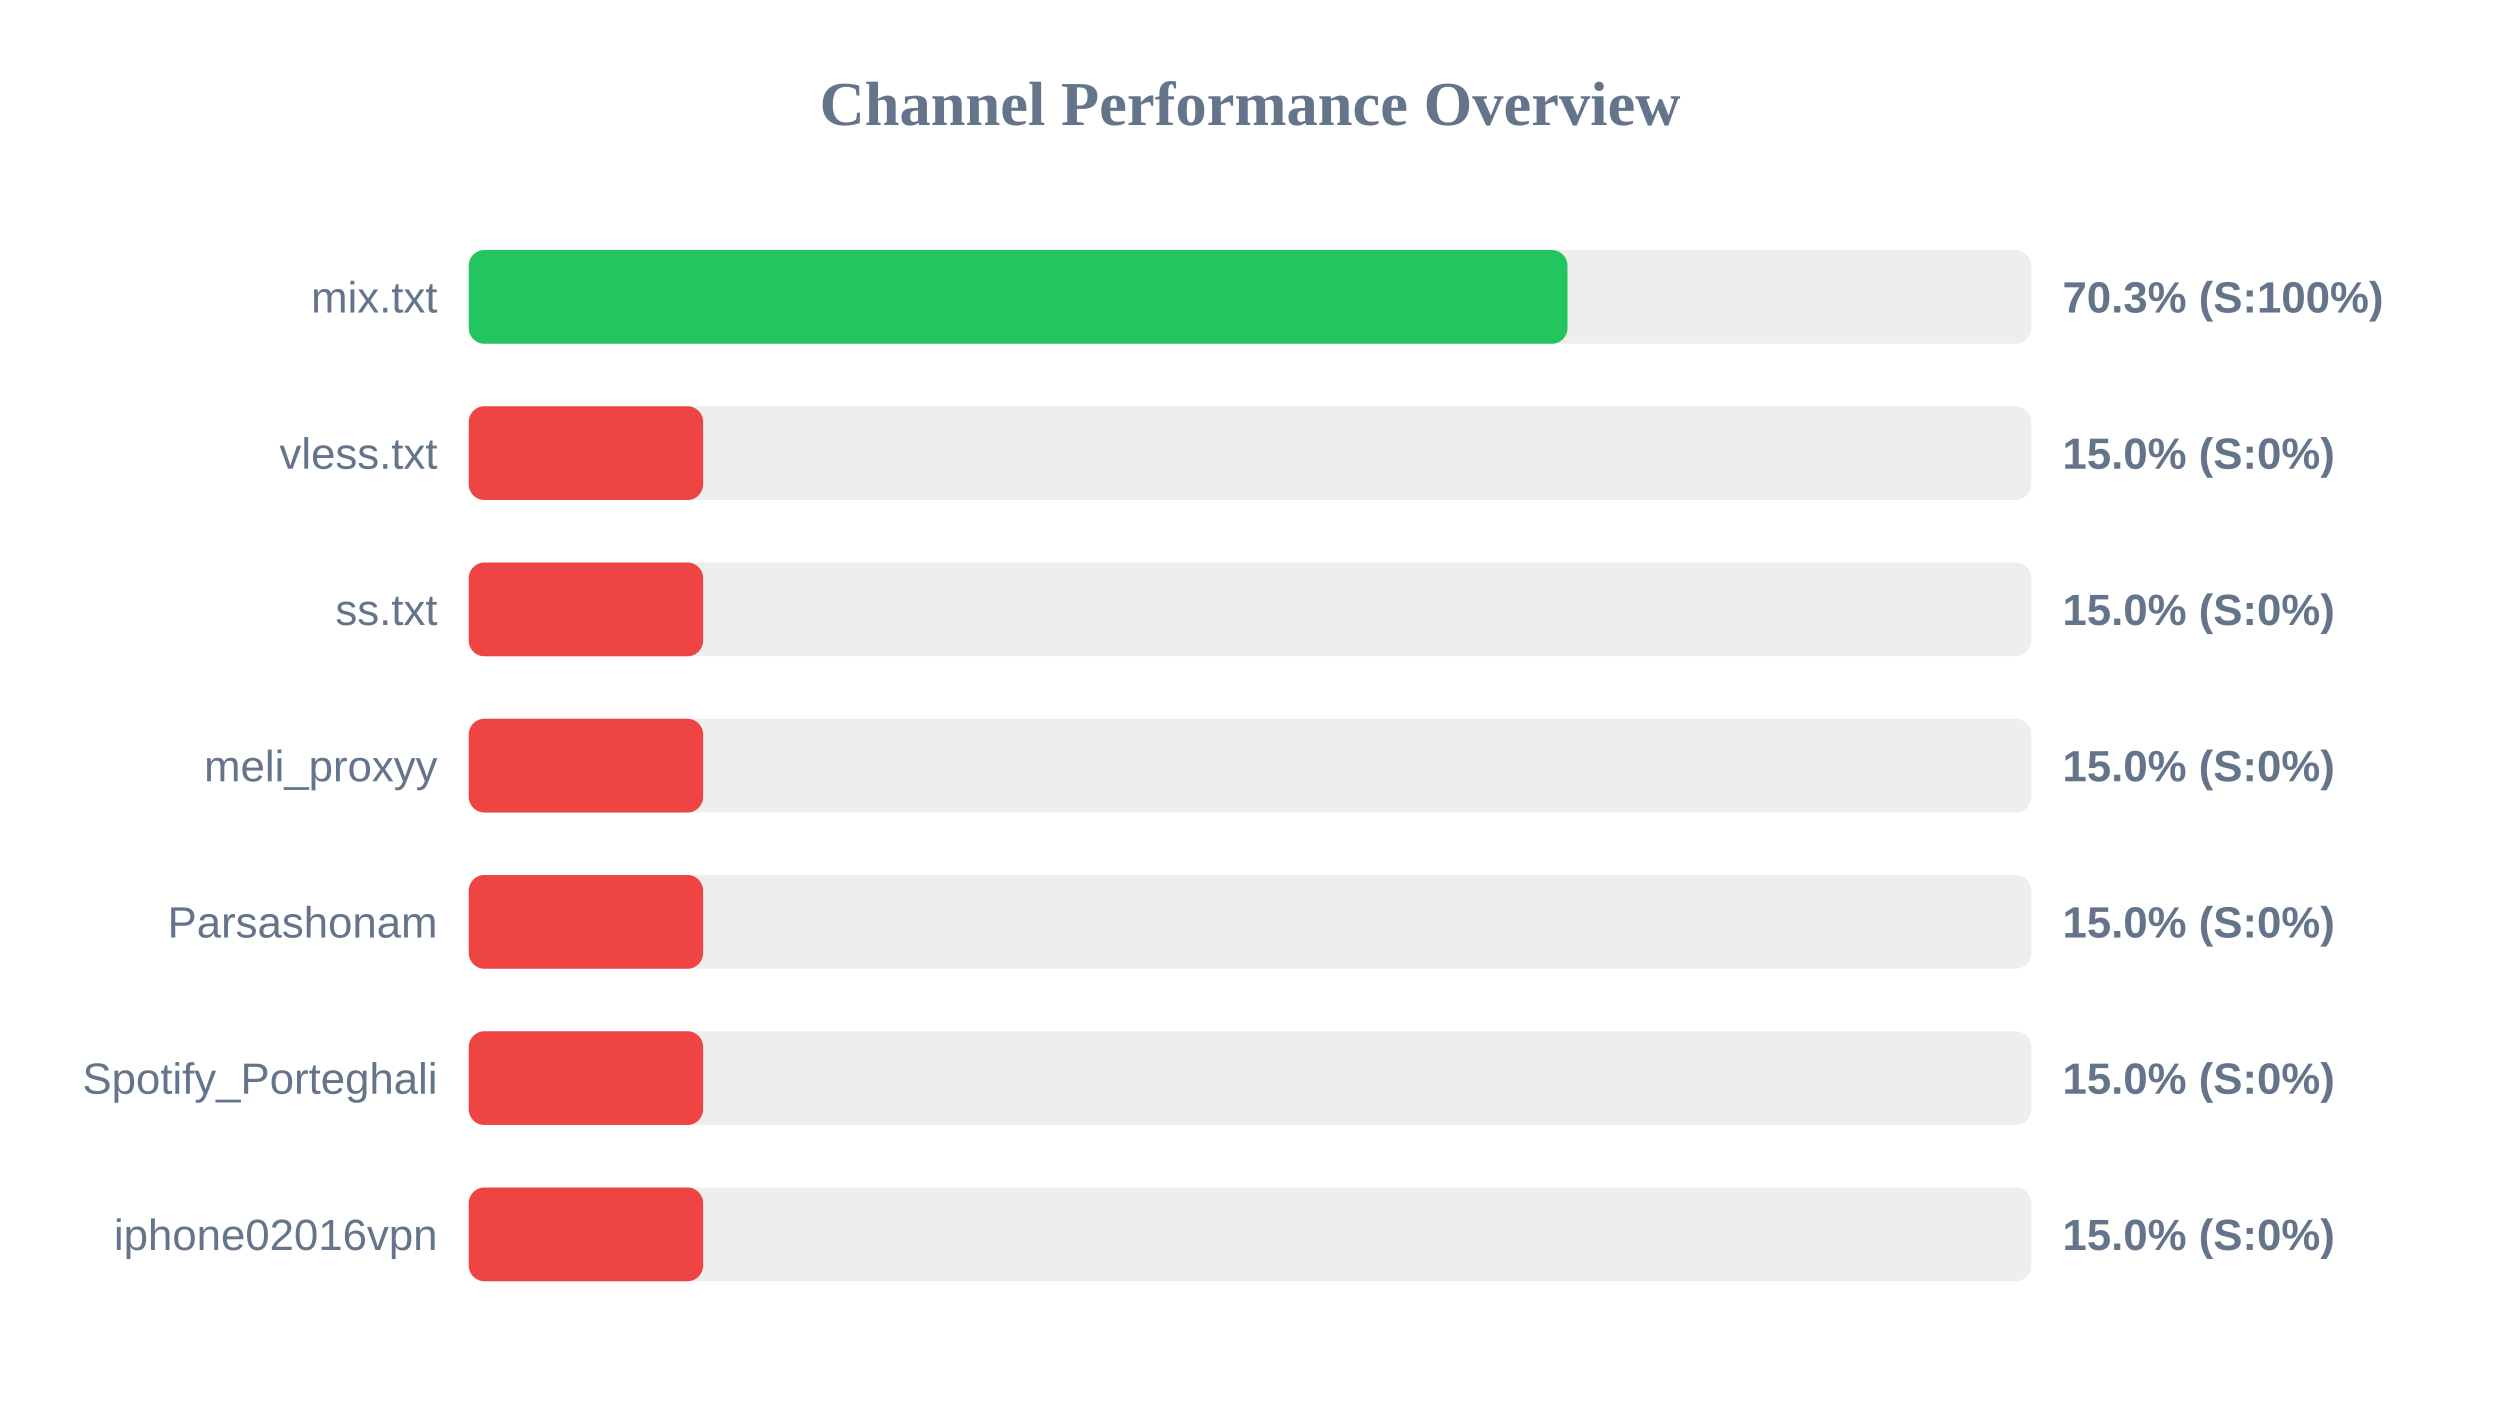
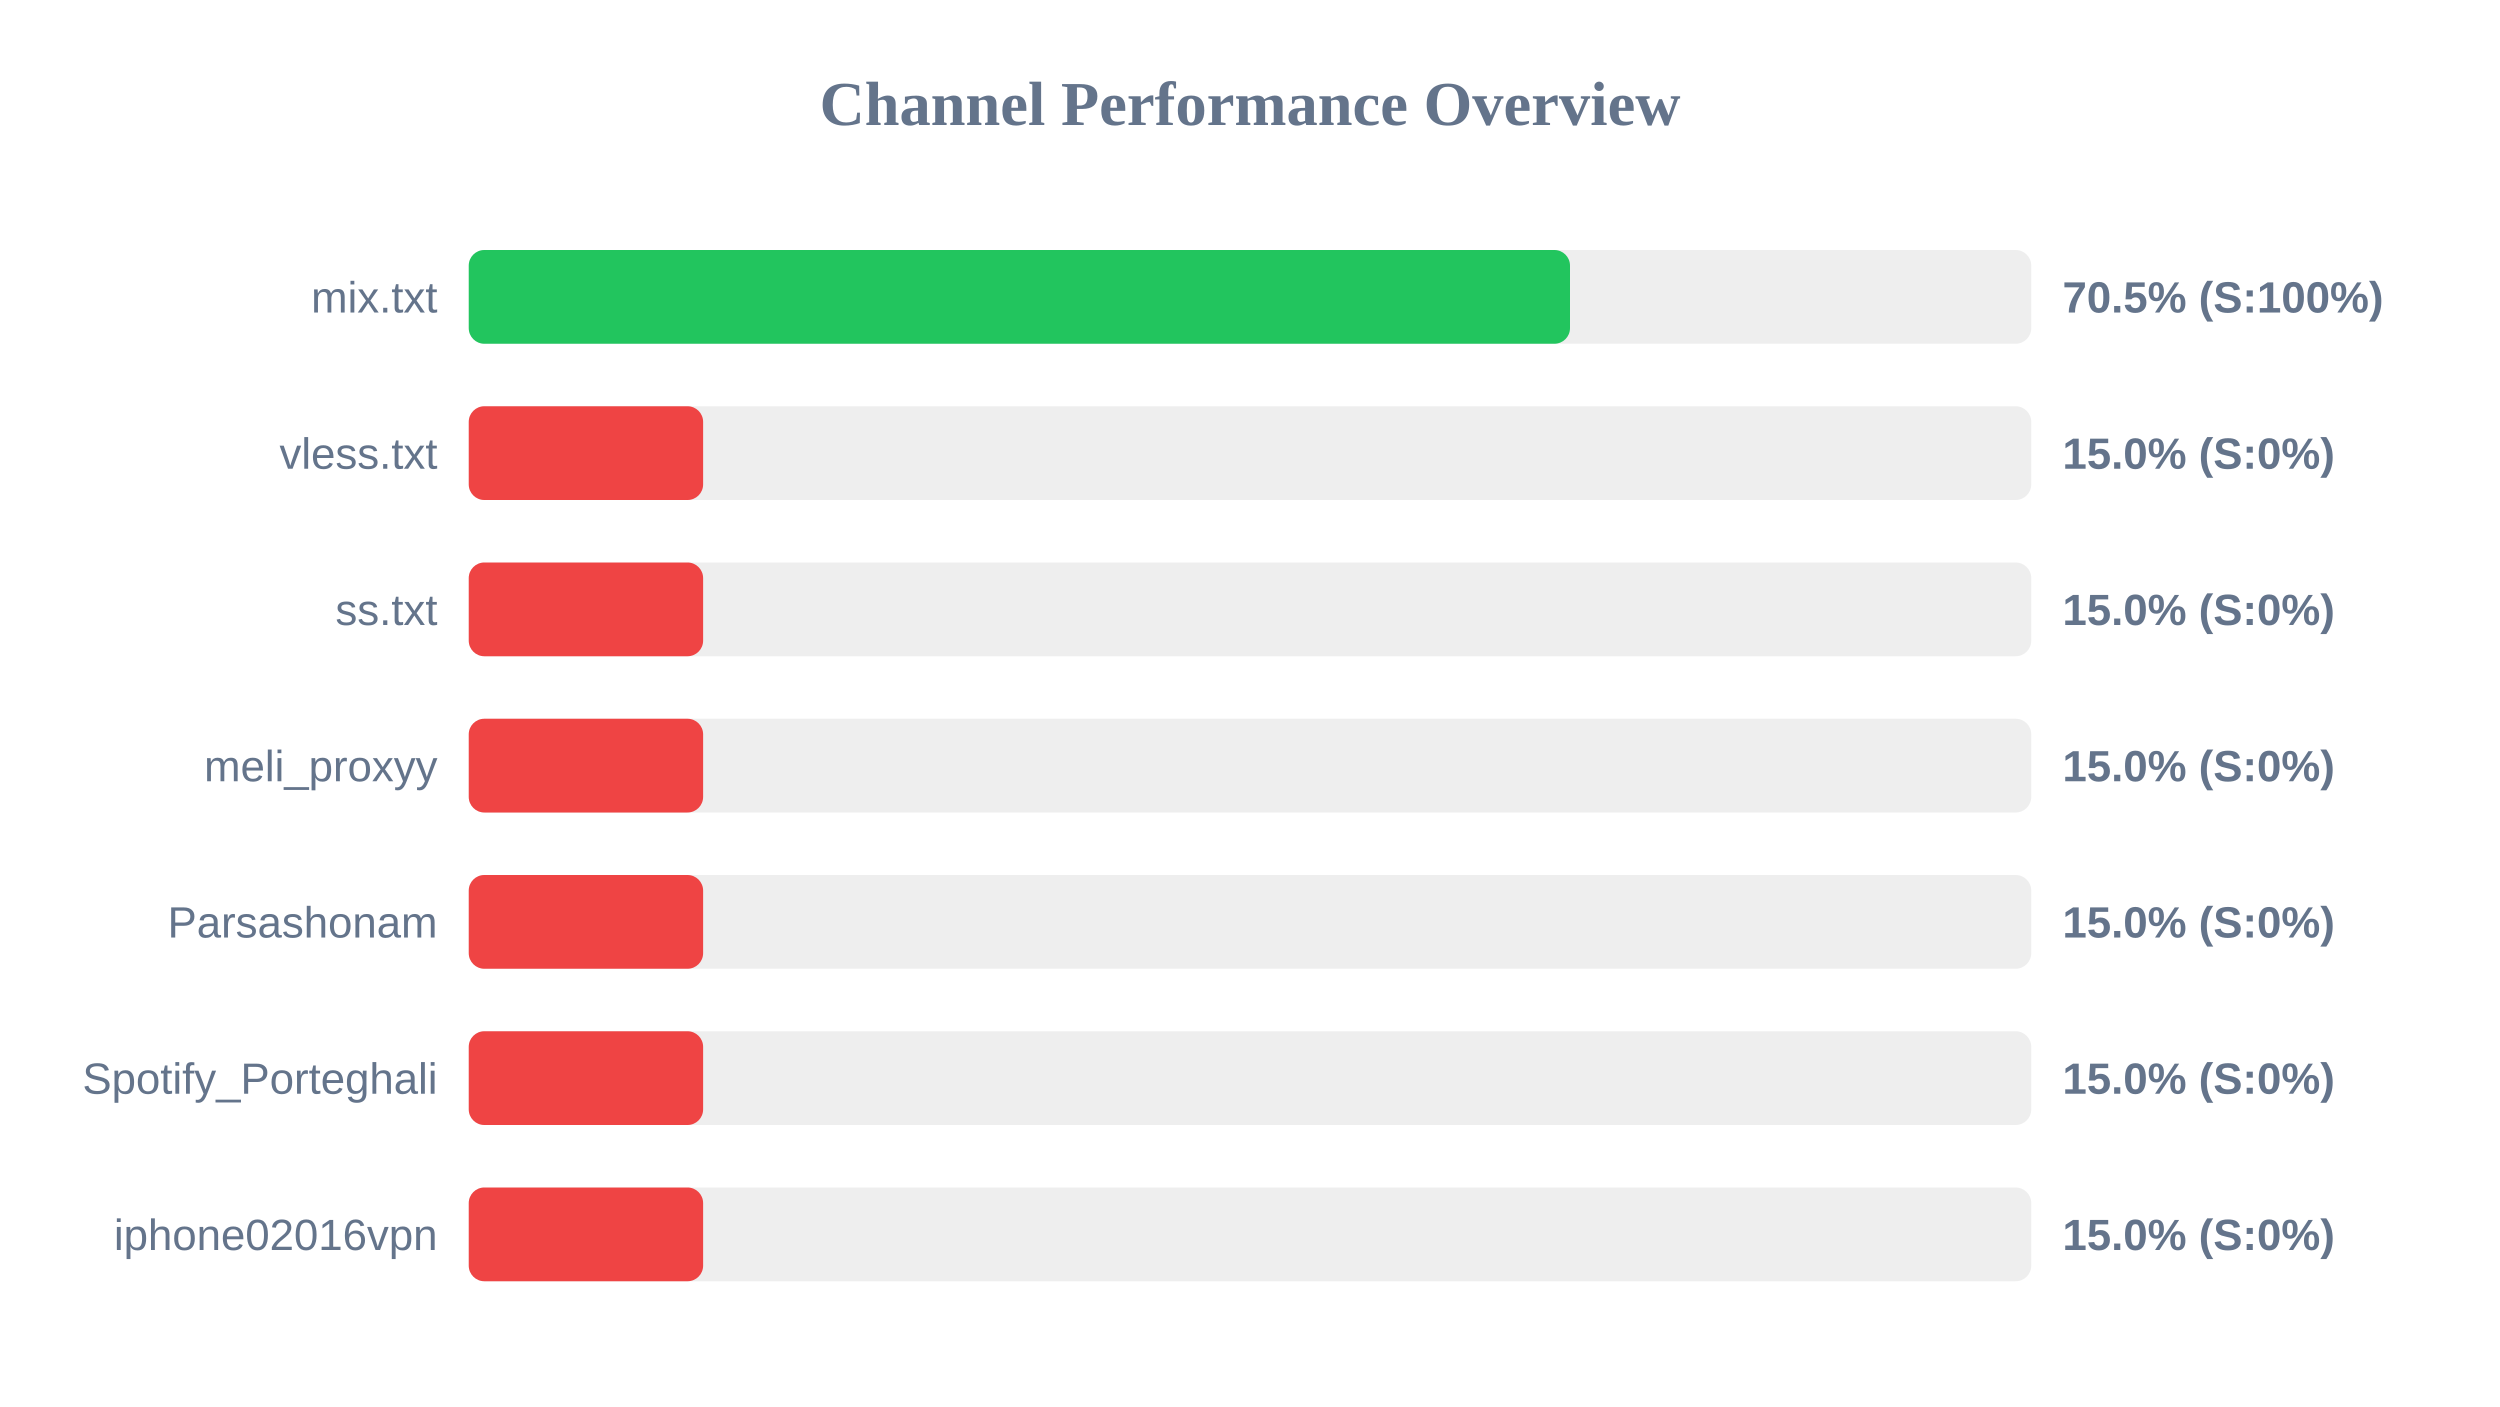
<svg xmlns="http://www.w3.org/2000/svg" width="800" height="450" version="1.1">
  <style>
        .row { font: 14px Arial; fill: #64748b; }
        .score { font: bold 14px Arial; fill: #64748b; }
    </style>
  <text x="400" y="40" text-anchor="middle" font-size="20px" font-weight="bold" fill="#64748b">Channel Performance Overview</text>
  <rect x="150" y="80" width="500" height="30" fill="#eee" rx="5" />
-   <rect x="150" y="80" width="351.6" height="30" fill="#22c55e" rx="5" />
+   <rect x="150" y="80" width="352.4" height="30" fill="#22c55e" rx="5" />
  <text x="140" y="100" text-anchor="end" class="row">mix.txt</text>
-   <text x="660" y="100" text-anchor="start" class="score">70.3% (S:100%)</text>
+   <text x="660" y="100" text-anchor="start" class="score">70.5% (S:100%)</text>
  <rect x="150" y="130" width="500" height="30" fill="#eee" rx="5" />
  <rect x="150" y="130" width="75.0" height="30" fill="#ef4444" rx="5" />
  <text x="140" y="150" text-anchor="end" class="row">vless.txt</text>
  <text x="660" y="150" text-anchor="start" class="score">15.0% (S:0%)</text>
  <rect x="150" y="180" width="500" height="30" fill="#eee" rx="5" />
  <rect x="150" y="180" width="75.0" height="30" fill="#ef4444" rx="5" />
  <text x="140" y="200" text-anchor="end" class="row">ss.txt</text>
  <text x="660" y="200" text-anchor="start" class="score">15.0% (S:0%)</text>
  <rect x="150" y="230" width="500" height="30" fill="#eee" rx="5" />
  <rect x="150" y="230" width="75.0" height="30" fill="#ef4444" rx="5" />
  <text x="140" y="250" text-anchor="end" class="row">meli_proxyy</text>
  <text x="660" y="250" text-anchor="start" class="score">15.0% (S:0%)</text>
  <rect x="150" y="280" width="500" height="30" fill="#eee" rx="5" />
  <rect x="150" y="280" width="75.0" height="30" fill="#ef4444" rx="5" />
  <text x="140" y="300" text-anchor="end" class="row">Parsashonam</text>
  <text x="660" y="300" text-anchor="start" class="score">15.0% (S:0%)</text>
  <rect x="150" y="330" width="500" height="30" fill="#eee" rx="5" />
  <rect x="150" y="330" width="75.0" height="30" fill="#ef4444" rx="5" />
  <text x="140" y="350" text-anchor="end" class="row">Spotify_Porteghali</text>
  <text x="660" y="350" text-anchor="start" class="score">15.0% (S:0%)</text>
  <rect x="150" y="380" width="500" height="30" fill="#eee" rx="5" />
  <rect x="150" y="380" width="75.0" height="30" fill="#ef4444" rx="5" />
  <text x="140" y="400" text-anchor="end" class="row">iphone02016vpn</text>
  <text x="660" y="400" text-anchor="start" class="score">15.0% (S:0%)</text>
</svg>
